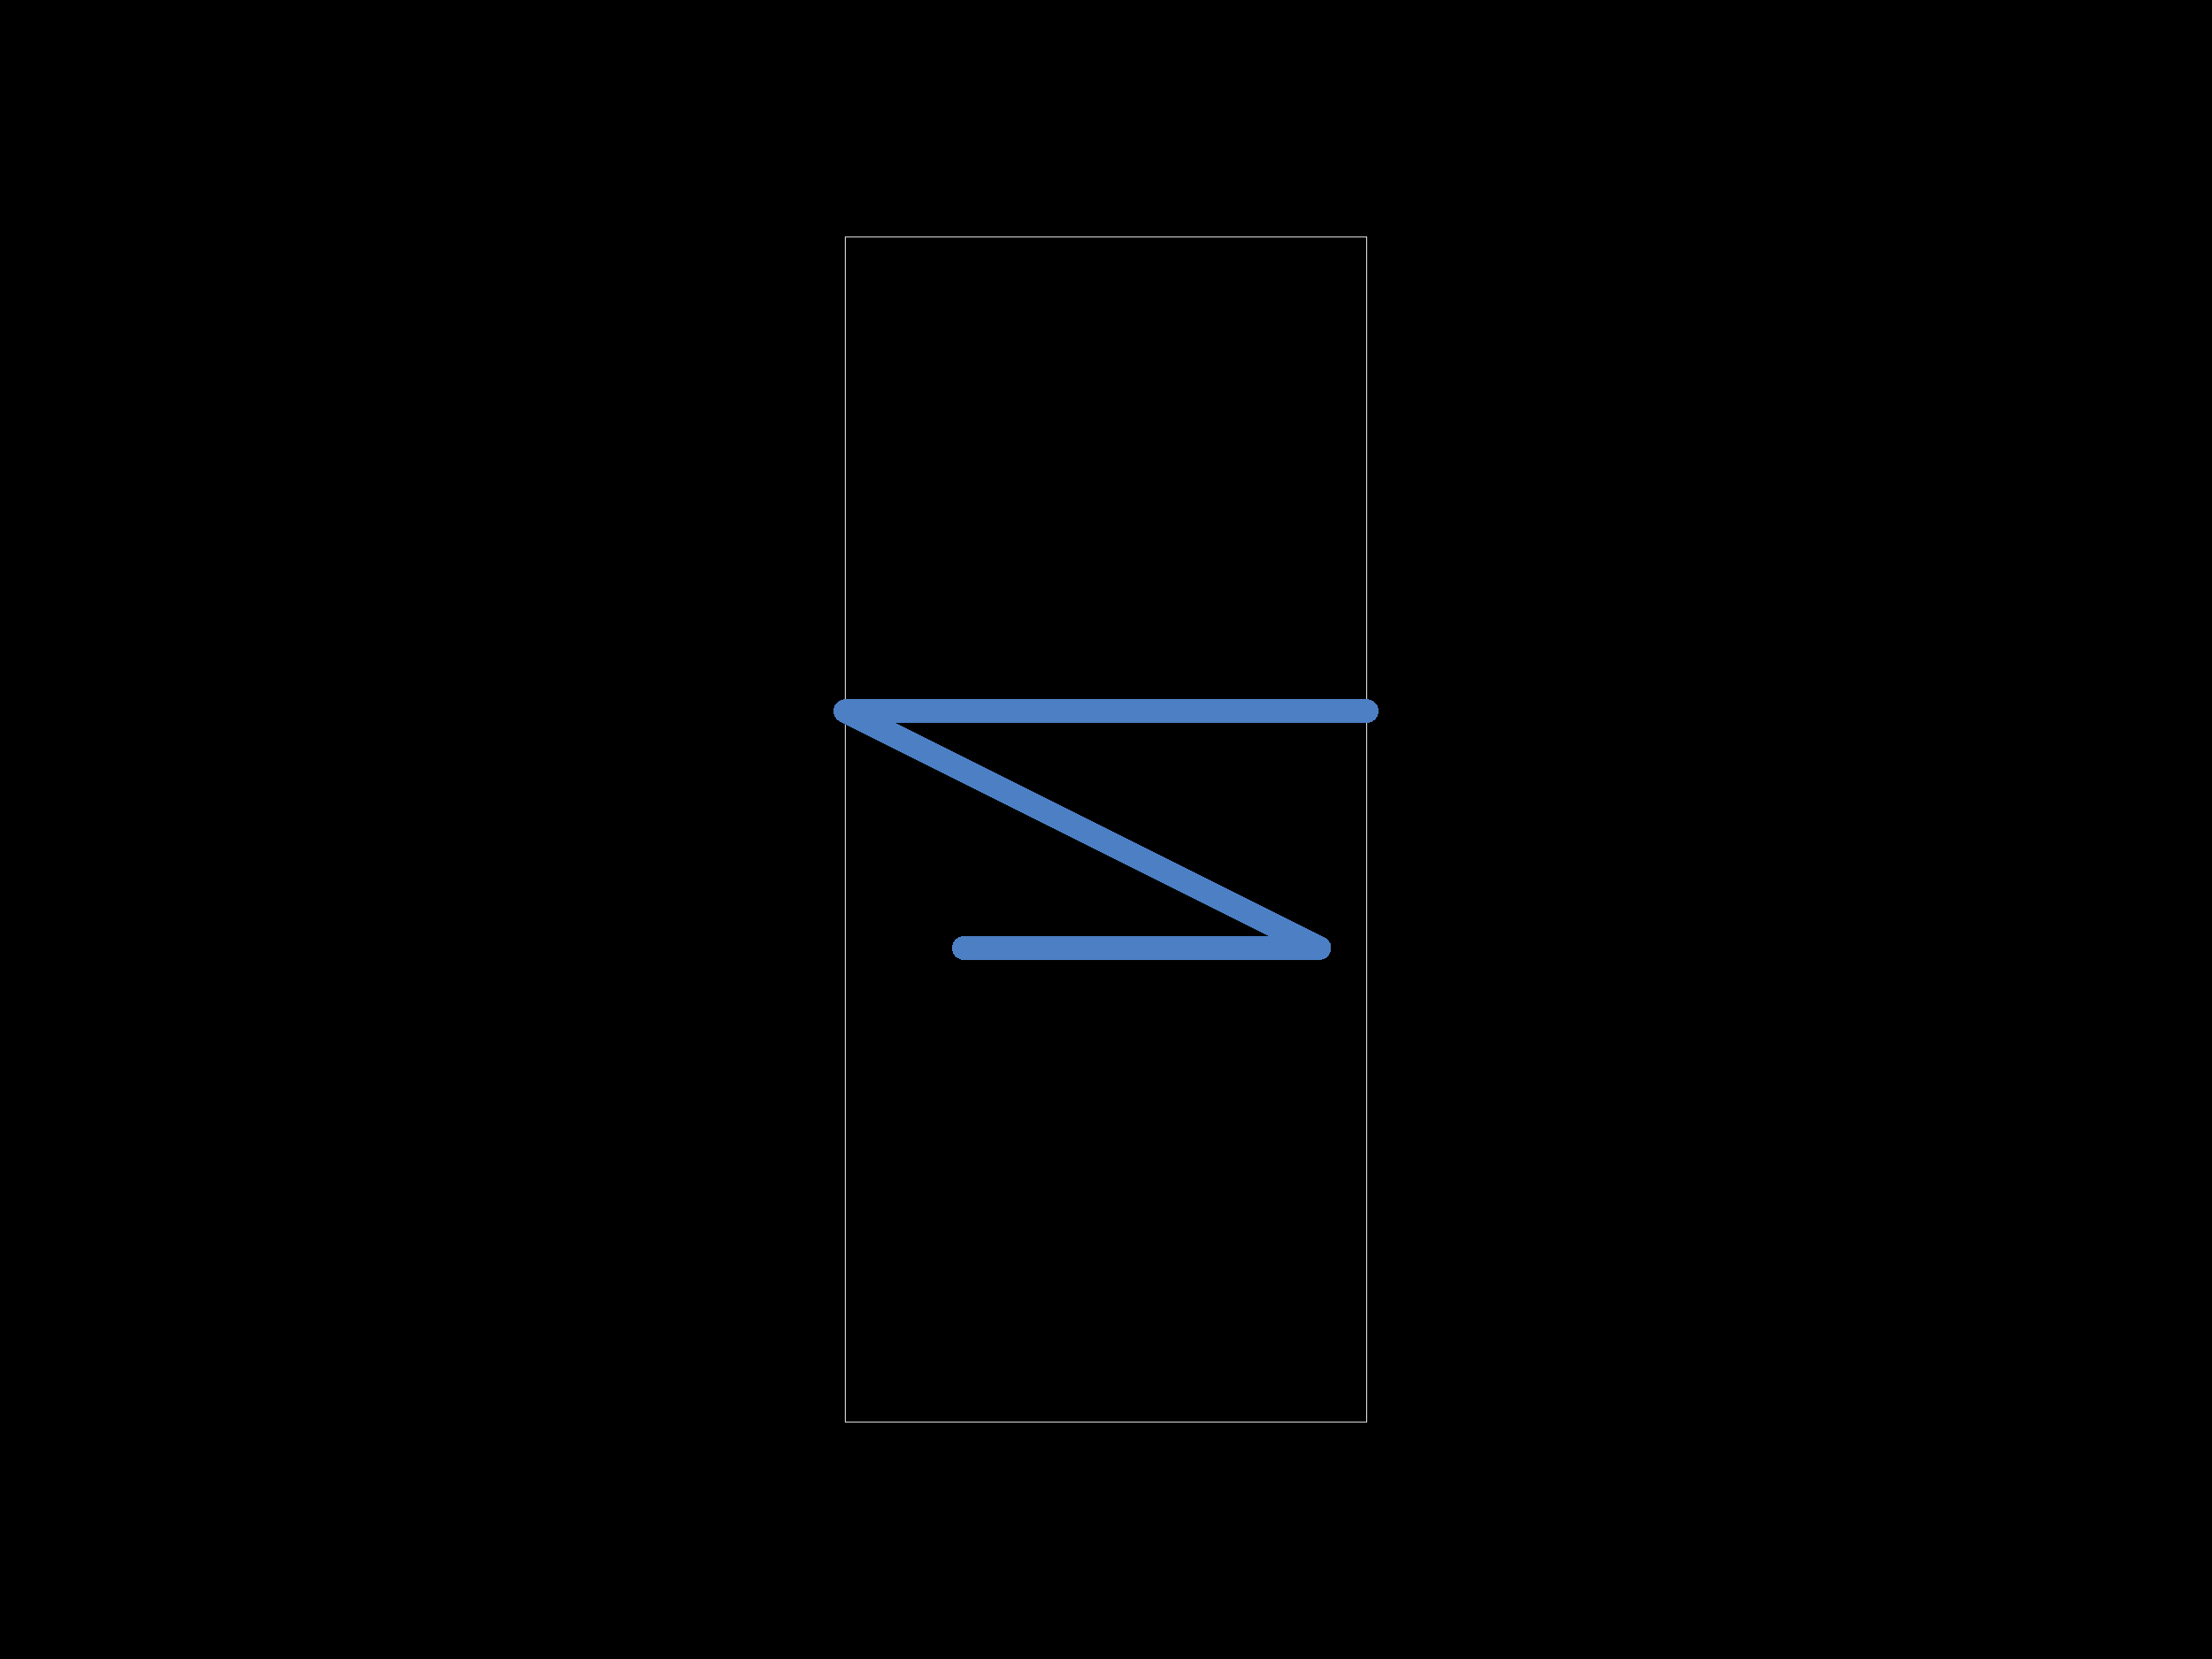
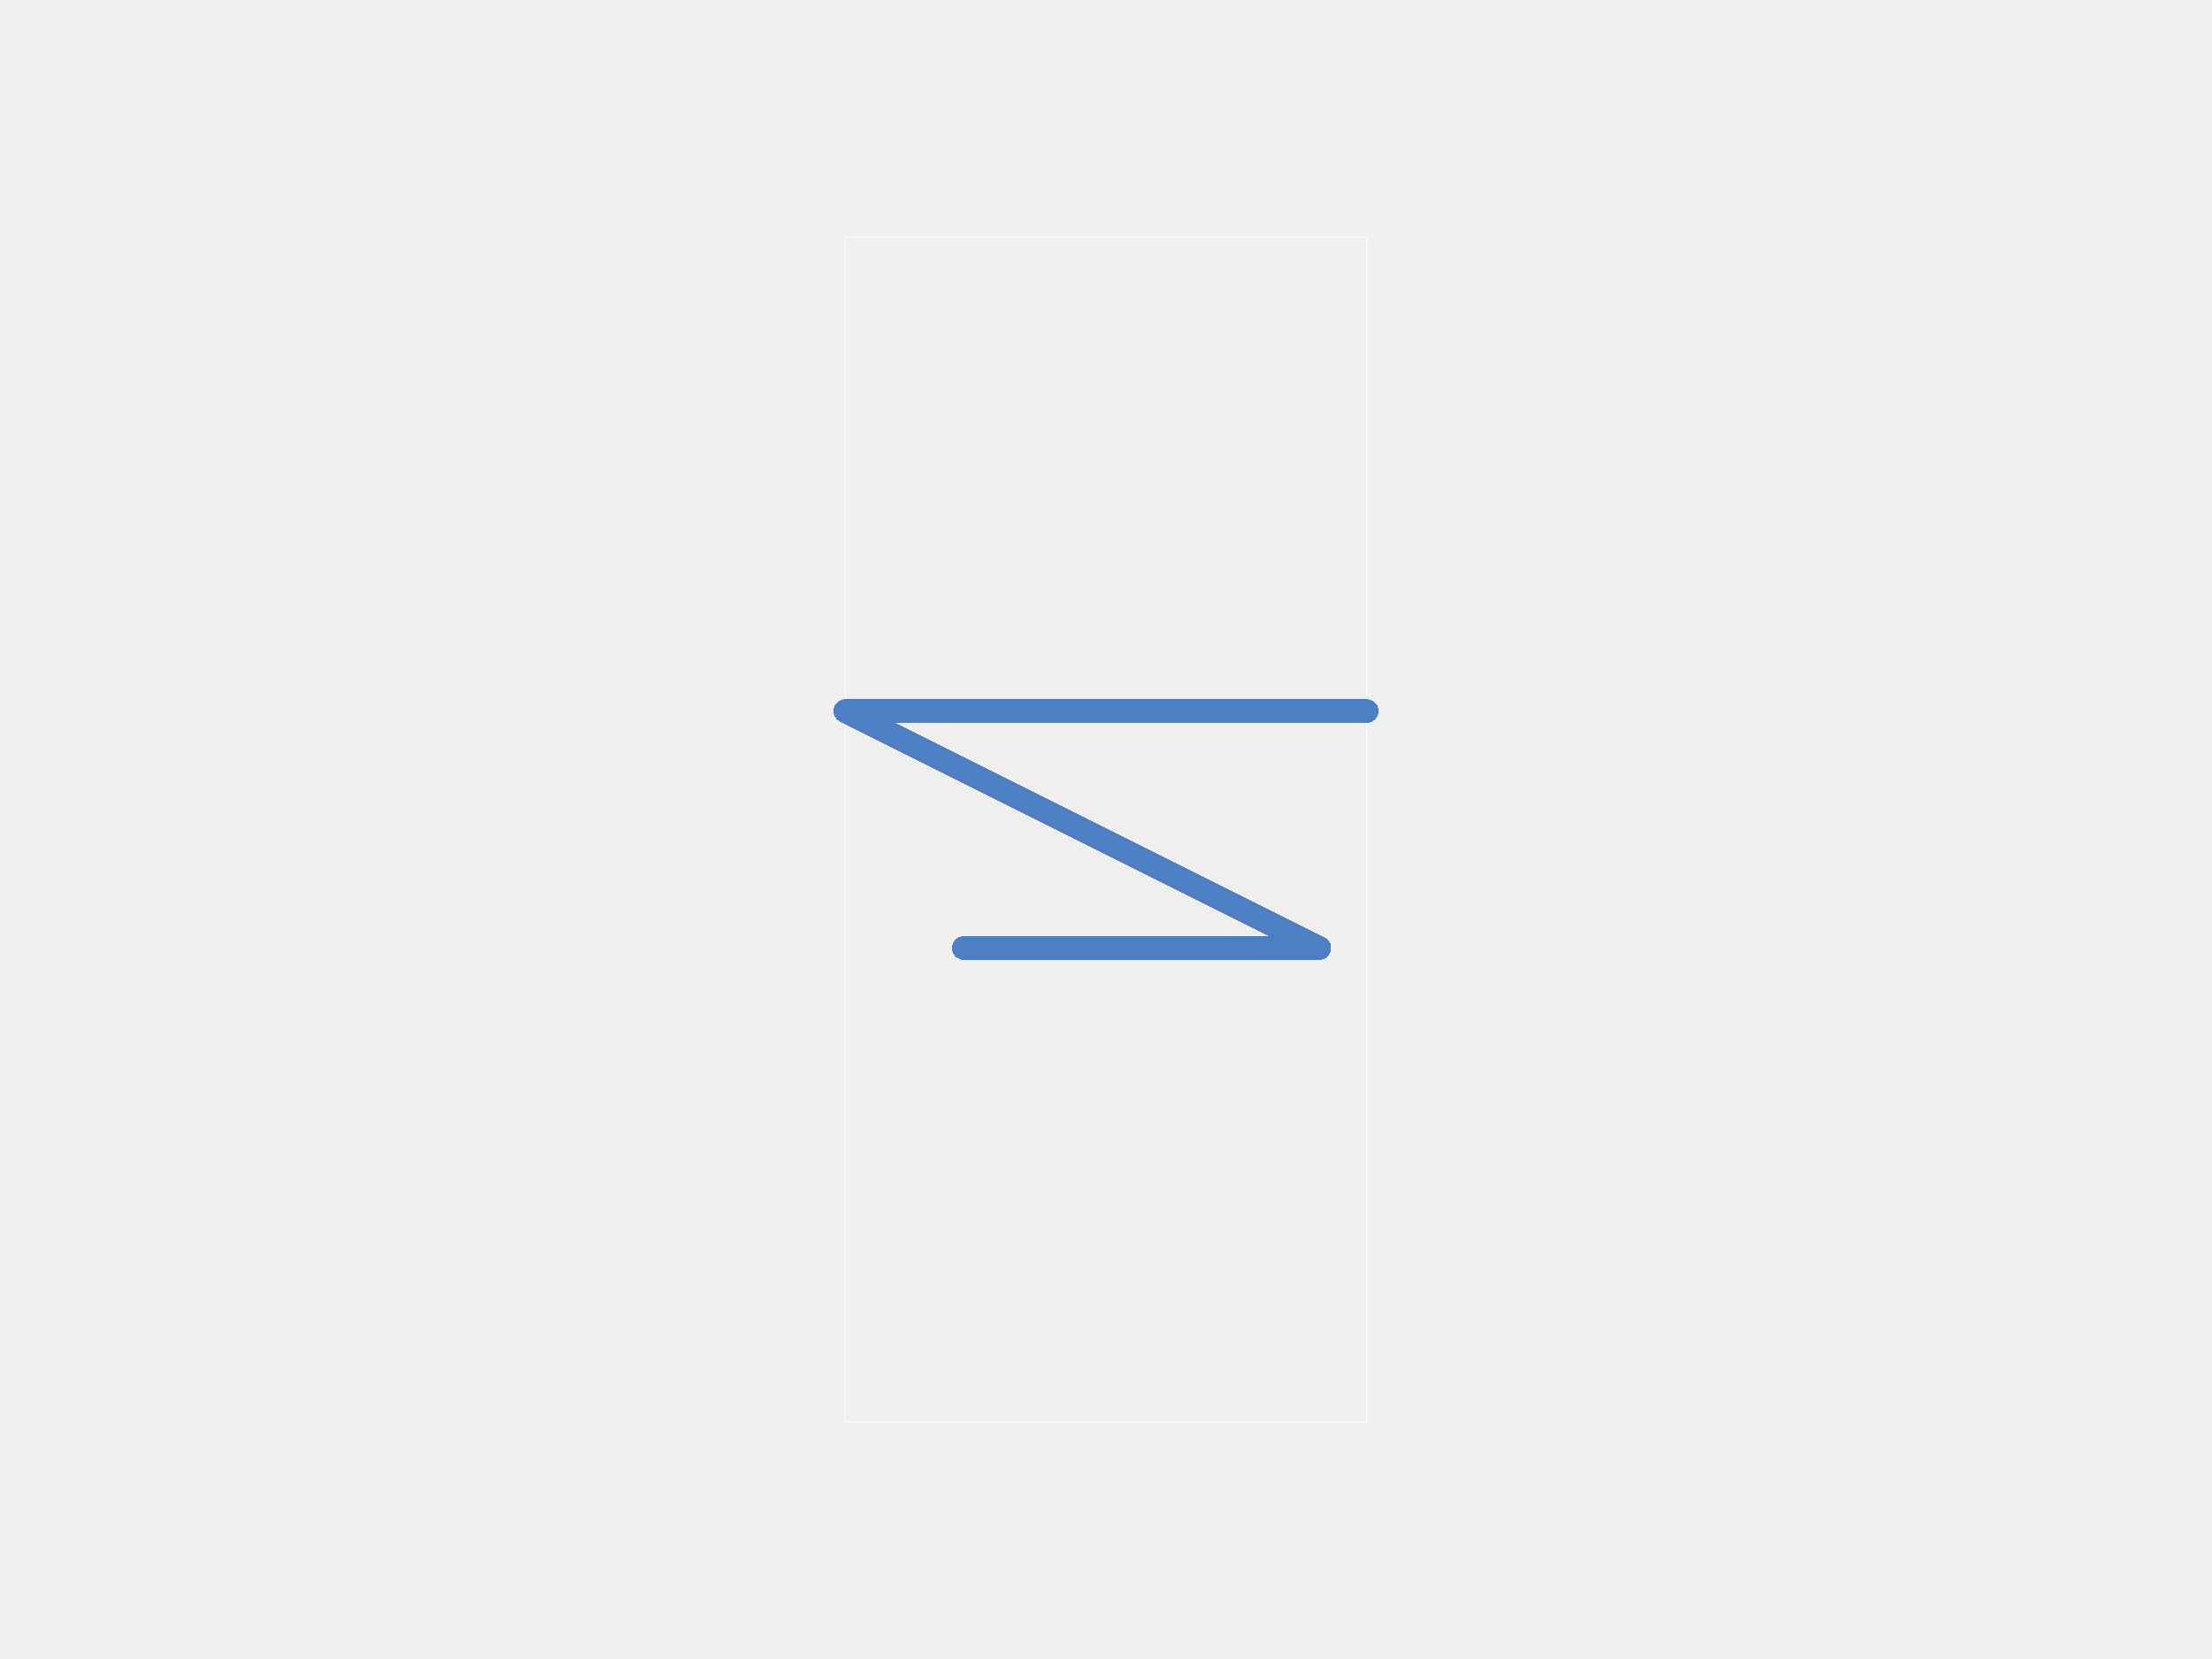
<svg xmlns="http://www.w3.org/2000/svg" width="800" height="600">
  <style />
-   <rect class="boundary" x="0" y="0" fill="#000" width="800" height="600" />
  <rect class="pcb-boundary" fill="none" stroke="#fff" stroke-width="0.3" x="305.714" y="85.714" width="188.571" height="428.571" />
  <path class="pcb-trace" stroke="rgb(77, 127, 196)" fill="none" d="M 348.571 342.857 L 477.143 342.857" stroke-width="8.571" stroke-linecap="round" stroke-linejoin="round" shape-rendering="crispEdges" data-layer="bottom" />
  <path class="pcb-trace" stroke="rgb(77, 127, 196)" fill="none" d="M 477.143 342.857 L 305.714 257.143" stroke-width="8.571" stroke-linecap="round" stroke-linejoin="round" shape-rendering="crispEdges" data-layer="bottom" />
  <path class="pcb-trace" stroke="rgb(77, 127, 196)" fill="none" d="M 305.714 257.143 L 494.286 257.143" stroke-width="8.571" stroke-linecap="round" stroke-linejoin="round" shape-rendering="crispEdges" data-layer="bottom" />
</svg>
